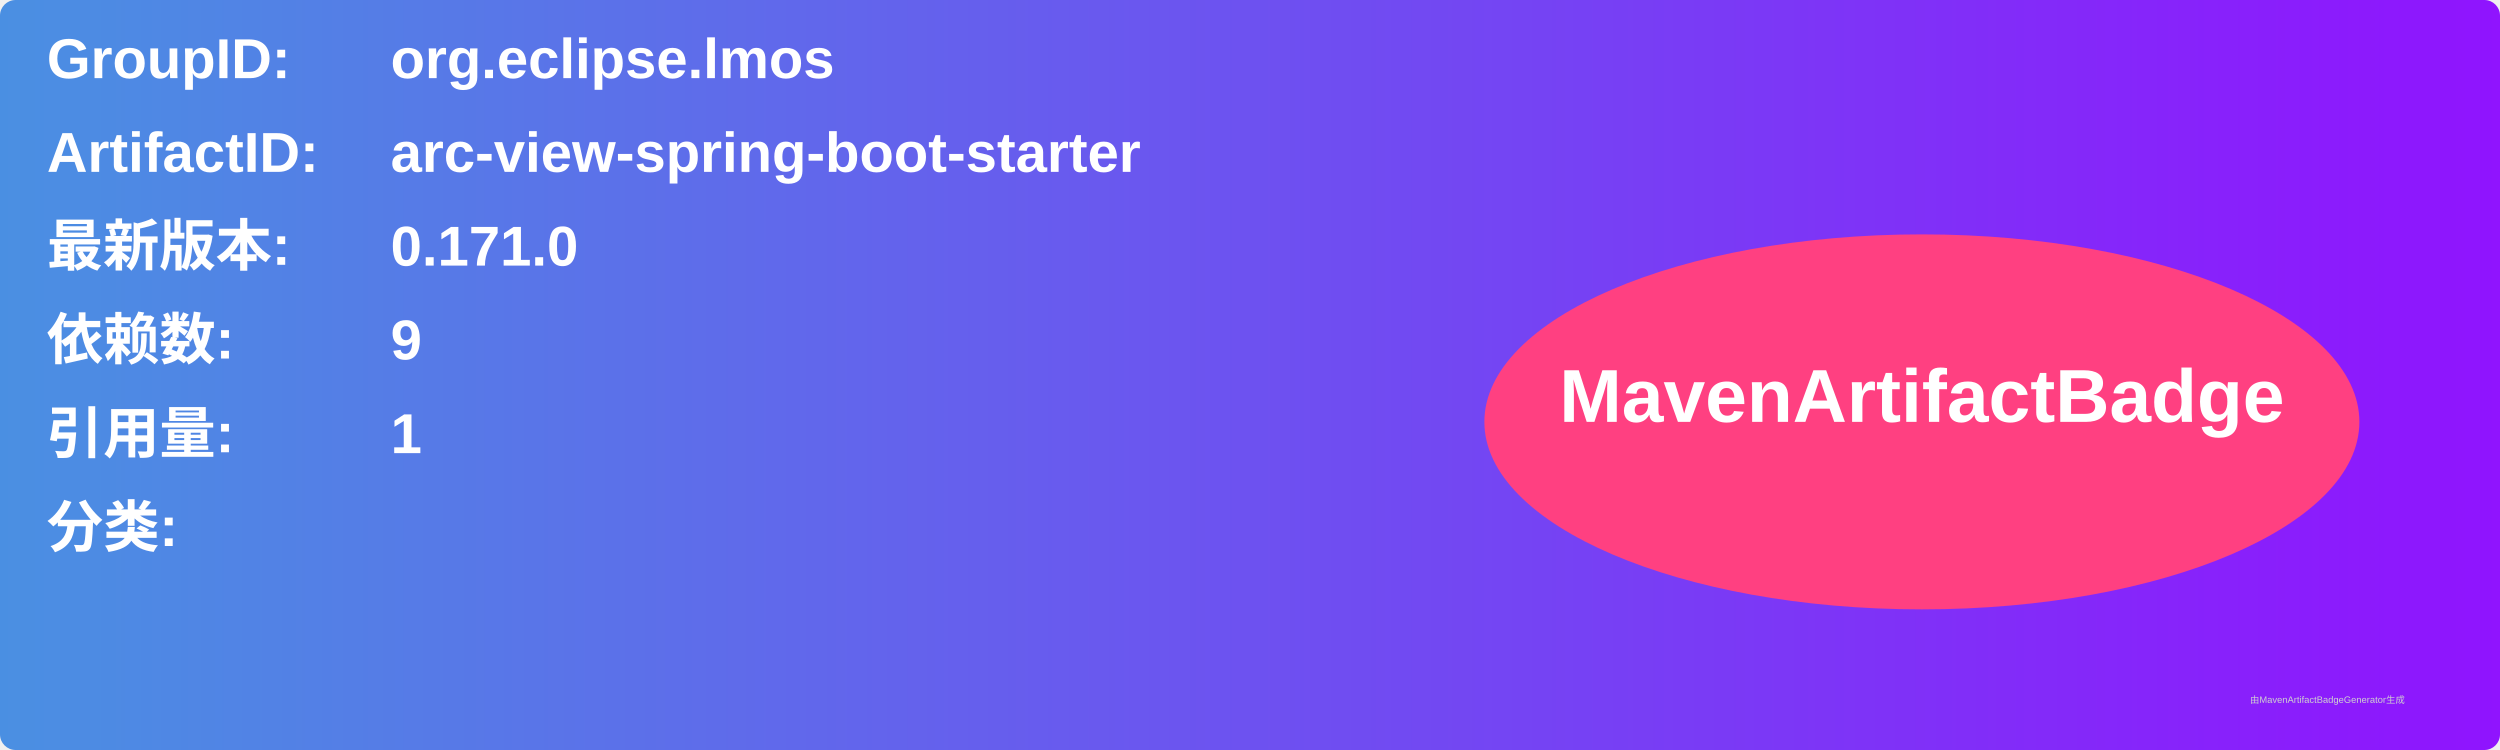
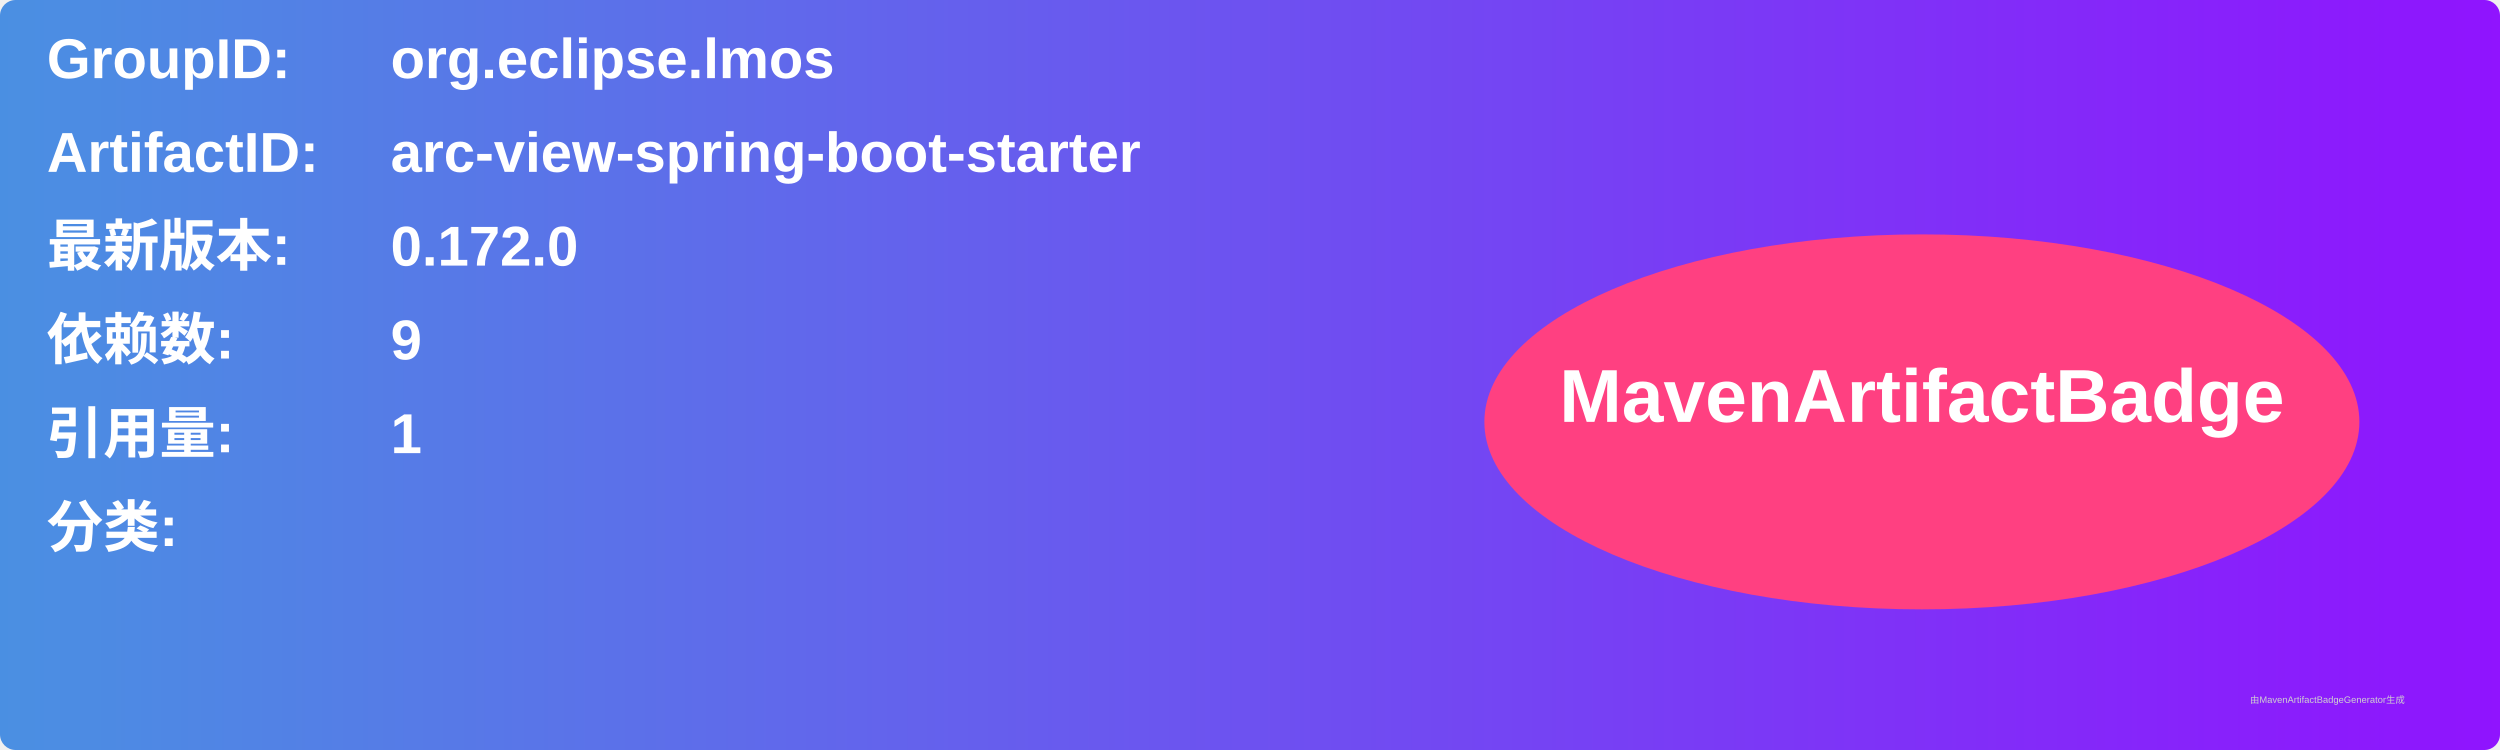
<svg xmlns="http://www.w3.org/2000/svg" width="800" height="240" viewBox="0 0 800 240">
  <linearGradient id="grad" x1="0%" y1="0%" x2="100%" y2="0%">
    <stop offset="0%" stop-color="#4a90e2" />
    <stop offset="100%" stop-color="#9013fe" />
  </linearGradient>
  <rect width="100%" height="100%" rx="5" ry="5" fill="url(#grad)" />
  <g transform="translate(15, 15)">
    <text x="0" y="10" font-family="Arial" font-size="18" fill="white" font-weight="bold" width="260">GroupID:</text>
    <text x="110" y="10" font-family="Arial" font-size="18" fill="white" font-weight="bold" width="460">org.eclipse.lmos</text>
    <text x="0" y="40" font-family="Arial" font-size="18" fill="white" font-weight="bold" width="260">ArtifactID:</text>
    <text x="110" y="40" font-family="Arial" font-size="18" fill="white" font-weight="bold" width="460">arc-view-spring-boot-starter</text>
    <text x="0" y="70" font-family="Arial" font-size="18" fill="white" font-weight="bold">最新版本:</text>
    <text x="110" y="70" font-family="Arial" font-size="18" fill="white" font-weight="bold">
-       <tspan font-weight="bold">0.171.0</tspan>
+       <tspan font-weight="bold">0.172.0</tspan>
    </text>
    <text x="0" y="100" font-family="Arial" font-size="18" fill="white" font-weight="bold">依赖数: </text>
    <text x="110" y="100" font-family="Arial" font-size="18" fill="white">
      <tspan font-weight="bold">9</tspan>
    </text>
    <text x="0" y="130" font-family="Arial" font-size="18" fill="white" font-weight="bold">引用量: </text>
    <text x="110" y="130" font-family="Arial" font-size="18" fill="white">
      <tspan font-weight="bold">1</tspan>
    </text>
    <text x="0" y="160" font-family="Arial" font-size="18" fill="white" font-weight="bold">分类:</text>
    <text x="10" y="190" font-family="Arial" font-size="10" fill="white">
      <tspan font-weight="bold" />
    </text>
    <ellipse cx="600" cy="120" rx="140" ry="60" fill="#ff4081" />
    <text x="600" y="120" text-anchor="middle" font-family="Arial" font-size="24" fill="white" font-weight="bold">MavenArtifactBadge</text>
  </g>
  <text x="720" y="225" font-family="Arial" font-size="3" fill="#d0d0d0">由MavenArtifactBadgeGenerator生成</text>
</svg>
